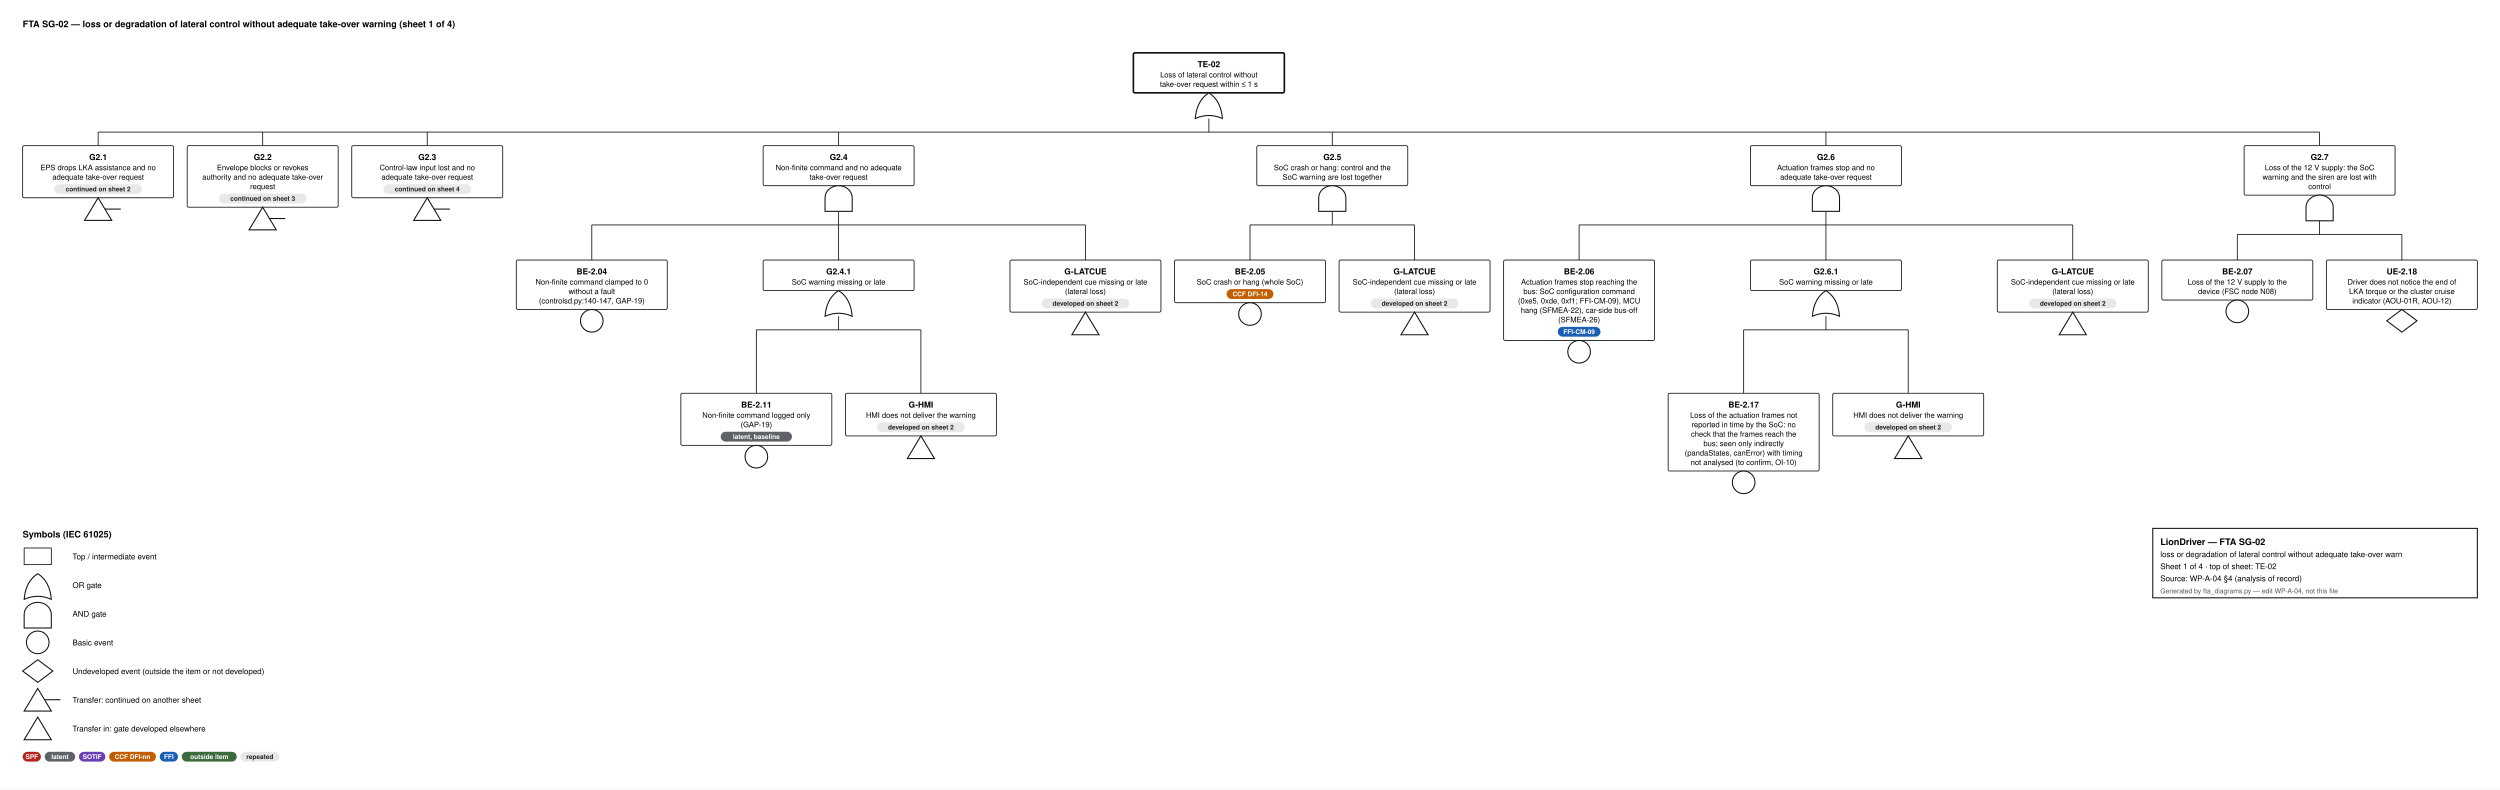
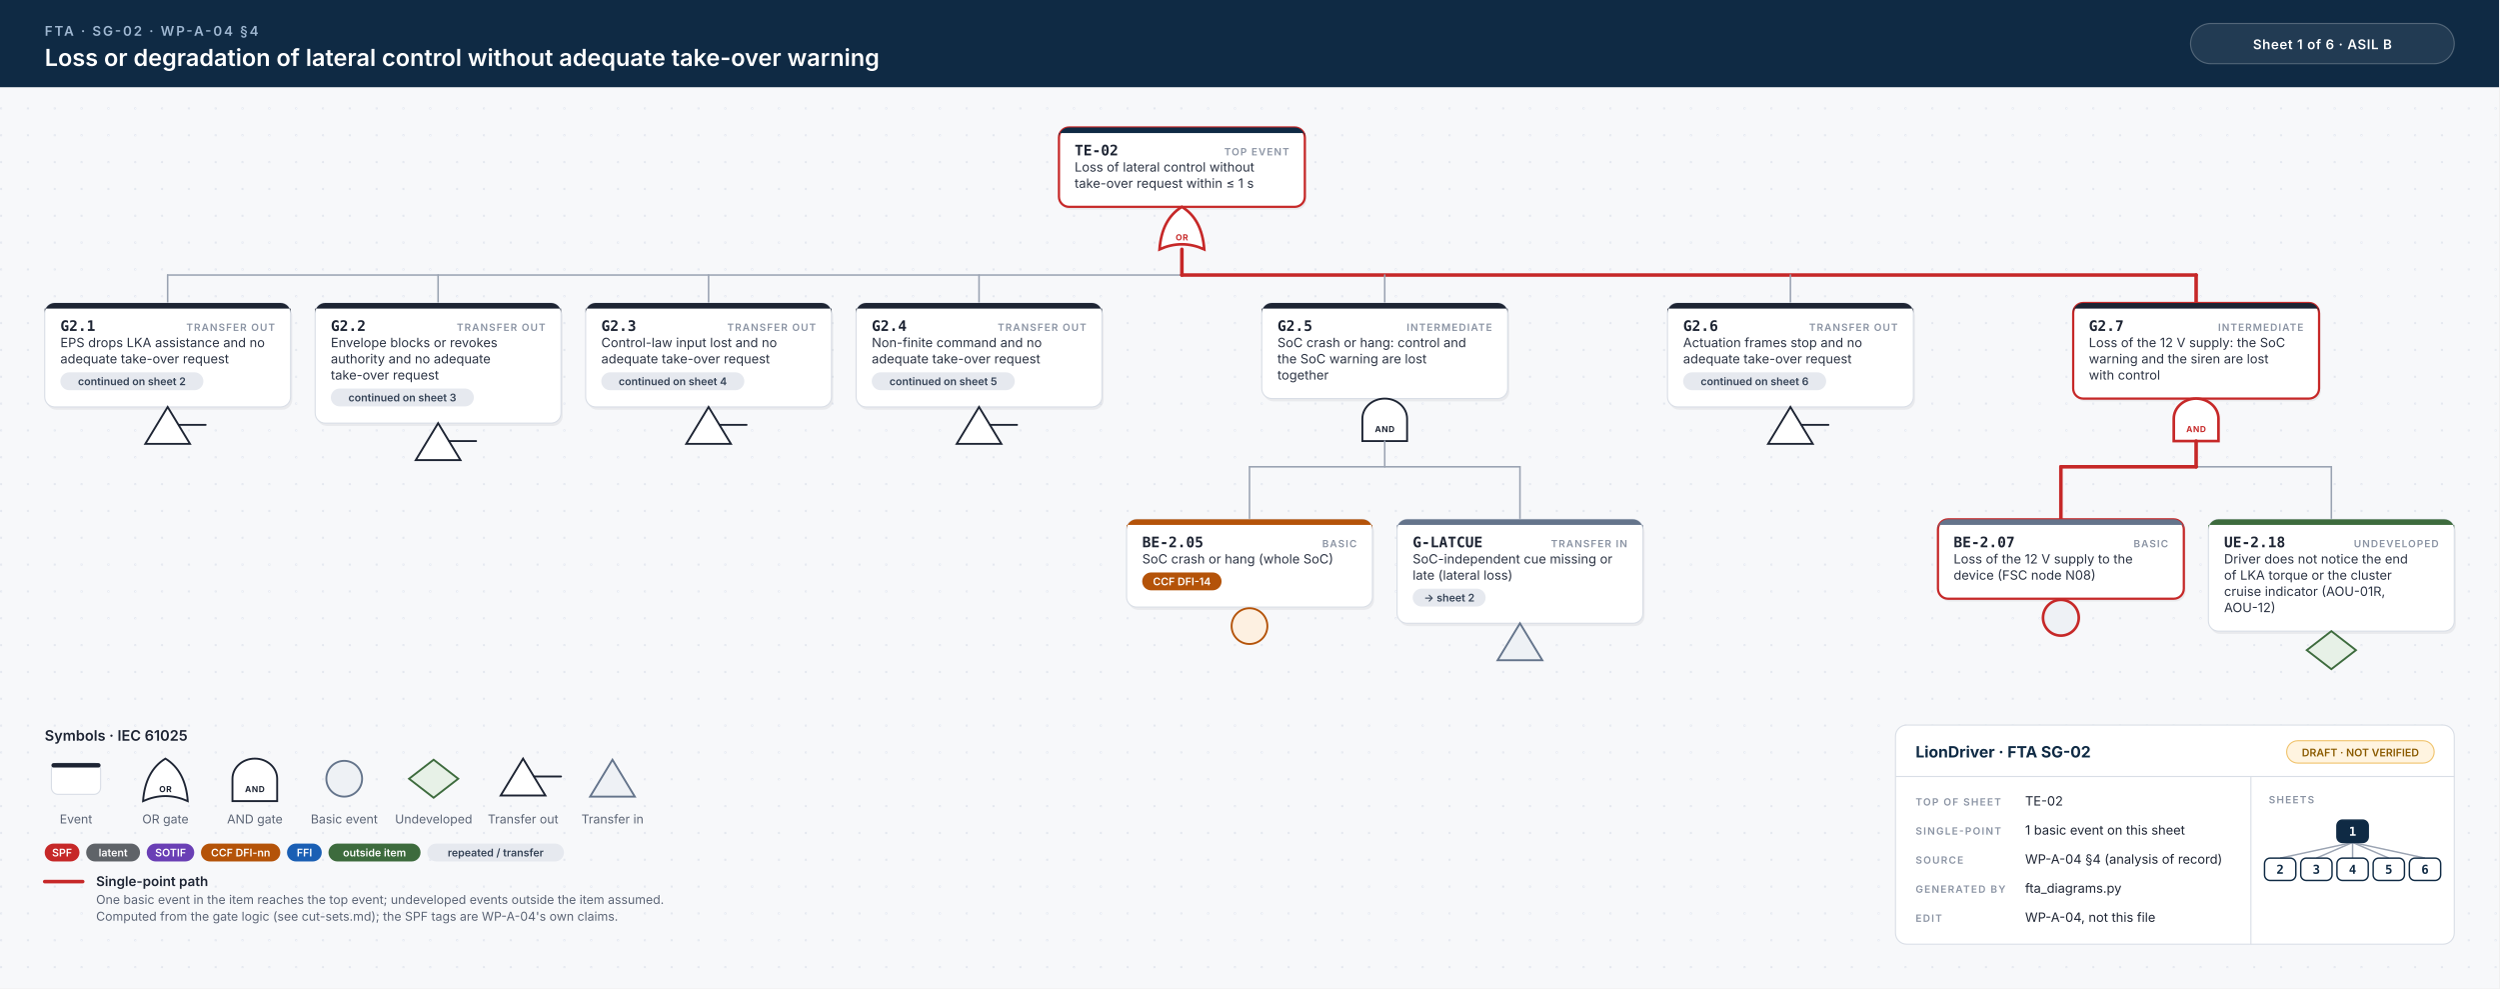
- <svg xmlns="http://www.w3.org/2000/svg" width="3312" height="1046" viewBox="0 0 3312 1046" font-family="Helvetica, Arial, sans-serif">
-   <style>.id{font-size:11px;font-weight:700;text-anchor:middle}.d{font-size:10px;text-anchor:middle}.n{font-size:9.5px;font-style:italic;text-anchor:middle;fill:#444}.b{font-size:8.6px;font-weight:600;text-anchor:middle}.h{font-size:12px;font-weight:700}.l{font-size:10.5px}.s{font-size:9px;fill:#555}.w{stroke:#111;stroke-width:1.1}</style>
-   <rect width="100%" height="100%" fill="#fff" />
-   <text x="30" y="36" class="h">FTA SG-02 — loss or degradation of lateral control without adequate take-over warning  (sheet 1 of 4)</text>
-   <rect x="1501.5" y="70" width="200" height="53.0" rx="2" fill="#fff" stroke="#111" stroke-width="2.2" />
-   <text x="1601.5" y="89" class="id">TE-02</text>
-   <text x="1601.5" y="102.5" class="d">Loss of lateral control without</text>
-   <text x="1601.5" y="115.0" class="d">take-over request within ≤ 1 s</text>
-   <path d="M1583.5,157.0 Q1601.5,149.0 1619.5,157.0 Q1617.5,133.0 1601.5,123.0 Q1585.5,133.0 1583.5,157.0 Z" fill="#fff" stroke="#111" stroke-width="1.4" />
-   <line x1="1601.5" y1="157.0" x2="1601.5" y2="175.0" class="w" />
-   <line x1="130.0" y1="175.0" x2="3073.0" y2="175.0" class="w" />
-   <line x1="130.0" y1="175.0" x2="130.0" y2="193.0" class="w" />
-   <line x1="348.0" y1="175.0" x2="348.0" y2="193.0" class="w" />
-   <line x1="566.0" y1="175.0" x2="566.0" y2="193.0" class="w" />
-   <line x1="1111.0" y1="175.0" x2="1111.0" y2="193.0" class="w" />
-   <line x1="1765.0" y1="175.0" x2="1765.0" y2="193.0" class="w" />
-   <line x1="2419.0" y1="175.0" x2="2419.0" y2="193.0" class="w" />
-   <line x1="3073.0" y1="175.0" x2="3073.0" y2="193.0" class="w" />
-   <rect x="30" y="193.0" width="200" height="69.0" rx="2" fill="#fff" stroke="#111" stroke-width="1.1" />
-   <text x="130.0" y="212.0" class="id">G2.1</text>
-   <text x="130.0" y="225.5" class="d">EPS drops LKA assistance and no</text>
-   <text x="130.0" y="238.0" class="d">adequate take-over request</text>
-   <rect x="72.0" y="244.0" width="116.0" height="13" rx="6.5" fill="#e8e8e8" />
-   <text x="130.0" y="253.5" class="b" fill="#222">continued on sheet 2</text>
-   <path d="M130.0,262.0 L148.0,292.0 L112.0,292.0 Z" fill="#fff" stroke="#111" stroke-width="1.4" />
-   <line x1="139.0" y1="277.0" x2="160.0" y2="277.0" stroke="#111" stroke-width="1.4" />
-   <rect x="248" y="193.0" width="200" height="81.5" rx="2" fill="#fff" stroke="#111" stroke-width="1.1" />
-   <text x="348.0" y="212.0" class="id">G2.2</text>
-   <text x="348.0" y="225.5" class="d">Envelope blocks or revokes</text>
-   <text x="348.0" y="238.0" class="d">authority and no adequate take-over</text>
-   <text x="348.0" y="250.5" class="d">request</text>
-   <rect x="290.0" y="256.5" width="116.0" height="13" rx="6.5" fill="#e8e8e8" />
-   <text x="348.0" y="266.0" class="b" fill="#222">continued on sheet 3</text>
-   <path d="M348.0,274.5 L366.0,304.5 L330.0,304.5 Z" fill="#fff" stroke="#111" stroke-width="1.4" />
-   <line x1="357.0" y1="289.5" x2="378.0" y2="289.5" stroke="#111" stroke-width="1.4" />
-   <rect x="466" y="193.0" width="200" height="69.0" rx="2" fill="#fff" stroke="#111" stroke-width="1.1" />
-   <text x="566.0" y="212.0" class="id">G2.3</text>
-   <text x="566.0" y="225.5" class="d">Control-law input lost and no</text>
-   <text x="566.0" y="238.0" class="d">adequate take-over request</text>
-   <rect x="508.0" y="244.0" width="116.0" height="13" rx="6.5" fill="#e8e8e8" />
-   <text x="566.0" y="253.5" class="b" fill="#222">continued on sheet 4</text>
-   <path d="M566.0,262.0 L584.0,292.0 L548.0,292.0 Z" fill="#fff" stroke="#111" stroke-width="1.4" />
-   <line x1="575.0" y1="277.0" x2="596.0" y2="277.0" stroke="#111" stroke-width="1.4" />
-   <rect x="1011.0" y="193.0" width="200" height="53.0" rx="2" fill="#fff" stroke="#111" stroke-width="1.1" />
-   <text x="1111.0" y="212.0" class="id">G2.4</text>
-   <text x="1111.0" y="225.5" class="d">Non-finite command and no adequate</text>
-   <text x="1111.0" y="238.0" class="d">take-over request</text>
-   <path d="M1093.0,280.0 L1093.0,262.0 A18,16 0 0 1 1129.0,262.0 L1129.0,280.0 Z" fill="#fff" stroke="#111" stroke-width="1.4" />
-   <line x1="1111.0" y1="280.0" x2="1111.0" y2="298.0" class="w" />
-   <line x1="784.0" y1="298.0" x2="1438.0" y2="298.0" class="w" />
-   <line x1="784.0" y1="298.0" x2="784.0" y2="344.5" class="w" />
-   <line x1="1111.0" y1="298.0" x2="1111.0" y2="344.5" class="w" />
-   <line x1="1438.0" y1="298.0" x2="1438.0" y2="344.5" class="w" />
-   <rect x="684" y="344.5" width="200" height="65.5" rx="2" fill="#fff" stroke="#111" stroke-width="1.1" />
-   <text x="784.0" y="363.5" class="id">BE-2.04</text>
-   <text x="784.0" y="377.0" class="d">Non-finite command clamped to 0</text>
-   <text x="784.0" y="389.5" class="d">without a fault</text>
-   <text x="784.0" y="402.0" class="d">(controlsd.py:140-147, GAP-19)</text>
-   <circle cx="784.0" cy="425.0" r="15" fill="#fff" stroke="#111" stroke-width="1.4" />
-   <rect x="1011.0" y="344.5" width="200" height="40.5" rx="2" fill="#fff" stroke="#111" stroke-width="1.1" />
-   <text x="1111.0" y="363.5" class="id">G2.4.1</text>
-   <text x="1111.0" y="377.0" class="d">SoC warning missing or late</text>
-   <path d="M1093.0,419.0 Q1111.0,411.0 1129.0,419.0 Q1127.0,395.0 1111.0,385.0 Q1095.0,395.0 1093.0,419.0 Z" fill="#fff" stroke="#111" stroke-width="1.4" />
-   <line x1="1111.0" y1="419.0" x2="1111.0" y2="437.0" class="w" />
-   <line x1="1002.0" y1="437.0" x2="1220.0" y2="437.0" class="w" />
-   <line x1="1002.0" y1="437.0" x2="1002.0" y2="521.0" class="w" />
-   <line x1="1220.0" y1="437.0" x2="1220.0" y2="521.0" class="w" />
-   <rect x="902" y="521.0" width="200" height="69.0" rx="2" fill="#fff" stroke="#111" stroke-width="1.1" />
-   <text x="1002.0" y="540.0" class="id">BE-2.11</text>
-   <text x="1002.0" y="553.5" class="d">Non-finite command logged only</text>
-   <text x="1002.0" y="566.0" class="d">(GAP-19)</text>
-   <rect x="954.8" y="572.0" width="94.4" height="13" rx="6.5" fill="#5f6368" />
-   <text x="1002.0" y="581.5" class="b" fill="#fff">latent, baseline</text>
-   <circle cx="1002.0" cy="605.0" r="15" fill="#fff" stroke="#111" stroke-width="1.4" />
-   <rect x="1120" y="521.0" width="200" height="56.5" rx="2" fill="#fff" stroke="#111" stroke-width="1.1" />
-   <text x="1220.0" y="540.0" class="id">G-HMI</text>
-   <text x="1220.0" y="553.5" class="d">HMI does not deliver the warning</text>
-   <rect x="1162.0" y="559.5" width="116.0" height="13" rx="6.5" fill="#e8e8e8" />
-   <text x="1220.0" y="569.0" class="b" fill="#222">developed on sheet 2</text>
-   <path d="M1220.0,577.5 L1238.0,607.5 L1202.0,607.5 Z" fill="#fff" stroke="#111" stroke-width="1.4" />
-   <rect x="1338" y="344.5" width="200" height="69.0" rx="2" fill="#fff" stroke="#111" stroke-width="1.1" />
-   <text x="1438.0" y="363.5" class="id">G-LATCUE</text>
-   <text x="1438.0" y="377.0" class="d">SoC-independent cue missing or late</text>
-   <text x="1438.0" y="389.5" class="d">(lateral loss)</text>
-   <rect x="1380.0" y="395.5" width="116.0" height="13" rx="6.5" fill="#e8e8e8" />
-   <text x="1438.0" y="405.0" class="b" fill="#222">developed on sheet 2</text>
-   <path d="M1438.0,413.5 L1456.0,443.5 L1420.0,443.5 Z" fill="#fff" stroke="#111" stroke-width="1.4" />
-   <rect x="1665.0" y="193.0" width="200" height="53.0" rx="2" fill="#fff" stroke="#111" stroke-width="1.1" />
-   <text x="1765.0" y="212.0" class="id">G2.5</text>
-   <text x="1765.0" y="225.5" class="d">SoC crash or hang: control and the</text>
-   <text x="1765.0" y="238.0" class="d">SoC warning are lost together</text>
-   <path d="M1747.0,280.0 L1747.0,262.0 A18,16 0 0 1 1783.0,262.0 L1783.0,280.0 Z" fill="#fff" stroke="#111" stroke-width="1.4" />
-   <line x1="1765.0" y1="280.0" x2="1765.0" y2="298.0" class="w" />
-   <line x1="1656.0" y1="298.0" x2="1874.0" y2="298.0" class="w" />
-   <line x1="1656.0" y1="298.0" x2="1656.0" y2="344.5" class="w" />
-   <line x1="1874.0" y1="298.0" x2="1874.0" y2="344.5" class="w" />
-   <rect x="1556" y="344.5" width="200" height="56.5" rx="2" fill="#fff" stroke="#111" stroke-width="1.1" />
-   <text x="1656.0" y="363.5" class="id">BE-2.05</text>
-   <text x="1656.0" y="377.0" class="d">SoC crash or hang (whole SoC)</text>
-   <rect x="1625.0" y="383.0" width="62.0" height="13" rx="6.5" fill="#c25e00" />
-   <text x="1656.0" y="392.5" class="b" fill="#fff">CCF DFI-14</text>
-   <circle cx="1656.0" cy="416.0" r="15" fill="#fff" stroke="#111" stroke-width="1.4" />
-   <rect x="1774" y="344.5" width="200" height="69.0" rx="2" fill="#fff" stroke="#111" stroke-width="1.1" />
-   <text x="1874.0" y="363.5" class="id">G-LATCUE</text>
-   <text x="1874.0" y="377.0" class="d">SoC-independent cue missing or late</text>
-   <text x="1874.0" y="389.5" class="d">(lateral loss)</text>
-   <rect x="1816.0" y="395.5" width="116.0" height="13" rx="6.5" fill="#e8e8e8" />
-   <text x="1874.0" y="405.0" class="b" fill="#222">developed on sheet 2</text>
-   <path d="M1874.0,413.5 L1892.0,443.5 L1856.0,443.5 Z" fill="#fff" stroke="#111" stroke-width="1.4" />
-   <rect x="2319.0" y="193.0" width="200" height="53.0" rx="2" fill="#fff" stroke="#111" stroke-width="1.1" />
-   <text x="2419.0" y="212.0" class="id">G2.6</text>
-   <text x="2419.0" y="225.5" class="d">Actuation frames stop and no</text>
-   <text x="2419.0" y="238.0" class="d">adequate take-over request</text>
-   <path d="M2401.0,280.0 L2401.0,262.0 A18,16 0 0 1 2437.0,262.0 L2437.0,280.0 Z" fill="#fff" stroke="#111" stroke-width="1.4" />
-   <line x1="2419.0" y1="280.0" x2="2419.0" y2="298.0" class="w" />
-   <line x1="2092.0" y1="298.0" x2="2746.0" y2="298.0" class="w" />
-   <line x1="2092.0" y1="298.0" x2="2092.0" y2="344.5" class="w" />
-   <line x1="2419.0" y1="298.0" x2="2419.0" y2="344.5" class="w" />
-   <line x1="2746.0" y1="298.0" x2="2746.0" y2="344.5" class="w" />
-   <rect x="1992" y="344.5" width="200" height="106.5" rx="2" fill="#fff" stroke="#111" stroke-width="1.1" />
-   <text x="2092.0" y="363.5" class="id">BE-2.06</text>
-   <text x="2092.0" y="377.0" class="d">Actuation frames stop reaching the</text>
-   <text x="2092.0" y="389.5" class="d">bus: SoC configuration command</text>
-   <text x="2092.0" y="402.0" class="d">(0xe5, 0xde, 0xf1; FFI-CM-09), MCU</text>
-   <text x="2092.0" y="414.5" class="d">hang (SFMEA-22), car-side bus-off</text>
-   <text x="2092.0" y="427.0" class="d">(SFMEA-26)</text>
-   <rect x="2063.7" y="433.0" width="56.6" height="13" rx="6.5" fill="#1a5fb4" />
-   <text x="2092.0" y="442.5" class="b" fill="#fff">FFI-CM-09</text>
-   <circle cx="2092.0" cy="466.0" r="15" fill="#fff" stroke="#111" stroke-width="1.4" />
-   <rect x="2319.0" y="344.5" width="200" height="40.5" rx="2" fill="#fff" stroke="#111" stroke-width="1.1" />
-   <text x="2419.0" y="363.5" class="id">G2.6.1</text>
-   <text x="2419.0" y="377.0" class="d">SoC warning missing or late</text>
-   <path d="M2401.0,419.0 Q2419.0,411.0 2437.0,419.0 Q2435.0,395.0 2419.0,385.0 Q2403.0,395.0 2401.0,419.0 Z" fill="#fff" stroke="#111" stroke-width="1.4" />
-   <line x1="2419.0" y1="419.0" x2="2419.0" y2="437.0" class="w" />
-   <line x1="2310.0" y1="437.0" x2="2528.0" y2="437.0" class="w" />
-   <line x1="2310.0" y1="437.0" x2="2310.0" y2="521.0" class="w" />
-   <line x1="2528.0" y1="437.0" x2="2528.0" y2="521.0" class="w" />
-   <rect x="2210" y="521.0" width="200" height="103.0" rx="2" fill="#fff" stroke="#111" stroke-width="1.1" />
-   <text x="2310.0" y="540.0" class="id">BE-2.17</text>
-   <text x="2310.0" y="553.5" class="d">Loss of the actuation frames not</text>
-   <text x="2310.0" y="566.0" class="d">reported in time by the SoC: no</text>
-   <text x="2310.0" y="578.5" class="d">check that the frames reach the</text>
-   <text x="2310.0" y="591.0" class="d">bus; seen only indirectly</text>
-   <text x="2310.0" y="603.5" class="d">(pandaStates, canError) with timing</text>
-   <text x="2310.0" y="616.0" class="d">not analysed (to confirm, OI-10)</text>
-   <circle cx="2310.0" cy="639.0" r="15" fill="#fff" stroke="#111" stroke-width="1.4" />
-   <rect x="2428" y="521.0" width="200" height="56.5" rx="2" fill="#fff" stroke="#111" stroke-width="1.1" />
-   <text x="2528.0" y="540.0" class="id">G-HMI</text>
-   <text x="2528.0" y="553.5" class="d">HMI does not deliver the warning</text>
-   <rect x="2470.0" y="559.5" width="116.0" height="13" rx="6.5" fill="#e8e8e8" />
-   <text x="2528.0" y="569.0" class="b" fill="#222">developed on sheet 2</text>
-   <path d="M2528.0,577.5 L2546.0,607.5 L2510.0,607.5 Z" fill="#fff" stroke="#111" stroke-width="1.4" />
-   <rect x="2646" y="344.5" width="200" height="69.0" rx="2" fill="#fff" stroke="#111" stroke-width="1.1" />
-   <text x="2746.0" y="363.5" class="id">G-LATCUE</text>
-   <text x="2746.0" y="377.0" class="d">SoC-independent cue missing or late</text>
-   <text x="2746.0" y="389.5" class="d">(lateral loss)</text>
-   <rect x="2688.0" y="395.5" width="116.0" height="13" rx="6.5" fill="#e8e8e8" />
-   <text x="2746.0" y="405.0" class="b" fill="#222">developed on sheet 2</text>
-   <path d="M2746.0,413.5 L2764.0,443.5 L2728.0,443.5 Z" fill="#fff" stroke="#111" stroke-width="1.4" />
-   <rect x="2973.0" y="193.0" width="200" height="65.5" rx="2" fill="#fff" stroke="#111" stroke-width="1.1" />
-   <text x="3073.0" y="212.0" class="id">G2.7</text>
-   <text x="3073.0" y="225.5" class="d">Loss of the 12 V supply: the SoC</text>
-   <text x="3073.0" y="238.0" class="d">warning and the siren are lost with</text>
-   <text x="3073.0" y="250.5" class="d">control</text>
-   <path d="M3055.0,292.5 L3055.0,274.5 A18,16 0 0 1 3091.0,274.5 L3091.0,292.5 Z" fill="#fff" stroke="#111" stroke-width="1.4" />
-   <line x1="3073.0" y1="292.5" x2="3073.0" y2="310.5" class="w" />
-   <line x1="2964.0" y1="310.5" x2="3182.0" y2="310.5" class="w" />
-   <line x1="2964.0" y1="310.5" x2="2964.0" y2="344.5" class="w" />
-   <line x1="3182.0" y1="310.5" x2="3182.0" y2="344.5" class="w" />
-   <rect x="2864" y="344.5" width="200" height="53.0" rx="2" fill="#fff" stroke="#111" stroke-width="1.1" />
-   <text x="2964.0" y="363.5" class="id">BE-2.07</text>
-   <text x="2964.0" y="377.0" class="d">Loss of the 12 V supply to the</text>
-   <text x="2964.0" y="389.5" class="d">device (FSC node N08)</text>
-   <circle cx="2964.0" cy="412.5" r="15" fill="#fff" stroke="#111" stroke-width="1.4" />
-   <rect x="3082" y="344.5" width="200" height="65.5" rx="2" fill="#fff" stroke="#111" stroke-width="1.1" />
-   <text x="3182.0" y="363.5" class="id">UE-2.18</text>
-   <text x="3182.0" y="377.0" class="d">Driver does not notice the end of</text>
-   <text x="3182.0" y="389.5" class="d">LKA torque or the cluster cruise</text>
-   <text x="3182.0" y="402.0" class="d">indicator (AOU-01R, AOU-12)</text>
-   <path d="M3182.0,410.0 L3202.0,425.0 L3182.0,440.0 L3162.0,425.0 Z" fill="#fff" stroke="#111" stroke-width="1.4" />
-   <text x="30" y="712.0" class="h">Symbols (IEC 61025)</text>
-   <rect x="32" y="726.0" width="36" height="22" fill="#fff" stroke="#111" stroke-width="1.1" />
-   <text x="96" y="741.0" class="l">Top / intermediate event</text>
-   <path d="M32,794.0 Q50,786.0 68,794.0 Q66,770.0 50,760.0 Q34,770.0 32,794.0 Z" fill="#fff" stroke="#111" stroke-width="1.4" />
-   <text x="96" y="779.0" class="l">OR gate</text>
-   <path d="M32,832.0 L32,814.0 A18,16 0 0 1 68,814.0 L68,832.0 Z" fill="#fff" stroke="#111" stroke-width="1.4" />
-   <text x="96" y="817.0" class="l">AND gate</text>
-   <circle cx="50" cy="851.0" r="15" fill="#fff" stroke="#111" stroke-width="1.4" />
-   <text x="96" y="855.0" class="l">Basic event</text>
-   <path d="M50,874.0 L70,889.0 L50,904.0 L30,889.0 Z" fill="#fff" stroke="#111" stroke-width="1.4" />
-   <text x="96" y="893.0" class="l">Undeveloped event (outside the item or not developed)</text>
-   <path d="M50,912.0 L68,942.0 L32,942.0 Z" fill="#fff" stroke="#111" stroke-width="1.4" />
-   <line x1="59" y1="927.0" x2="80" y2="927.0" stroke="#111" stroke-width="1.4" />
-   <text x="96" y="931.0" class="l">Transfer: continued on another sheet</text>
-   <path d="M50,950.0 L68,980.0 L32,980.0 Z" fill="#fff" stroke="#111" stroke-width="1.4" />
-   <text x="96" y="969.0" class="l">Transfer in: gate developed elsewhere</text>
-   <rect x="30" y="996.0" width="24.2" height="13" rx="6.5" fill="#b3261e" />
-   <text x="42.1" y="1005.5" class="b" fill="#fff">SPF</text>
-   <rect x="59.2" y="996.0" width="40.4" height="13" rx="6.5" fill="#5f6368" />
-   <text x="79.4" y="1005.5" class="b" fill="#fff">latent</text>
-   <rect x="104.6" y="996.0" width="35.0" height="13" rx="6.5" fill="#6a3fb5" />
-   <text x="122.1" y="1005.5" class="b" fill="#fff">SOTIF</text>
-   <rect x="144.6" y="996.0" width="62.0" height="13" rx="6.5" fill="#c25e00" />
-   <text x="175.6" y="1005.5" class="b" fill="#fff">CCF DFI-nn</text>
-   <rect x="211.6" y="996.0" width="24.2" height="13" rx="6.5" fill="#1a5fb4" />
-   <text x="223.7" y="1005.5" class="b" fill="#fff">FFI</text>
-   <rect x="240.8" y="996.0" width="72.8" height="13" rx="6.5" fill="#3d6b3d" />
-   <text x="277.2" y="1005.5" class="b" fill="#fff">outside item</text>
-   <rect x="318.6" y="996.0" width="51.2" height="13" rx="6.5" fill="#e8e8e8" />
-   <text x="344.2" y="1005.5" class="b" fill="#222">repeated</text>
-   <rect x="2852" y="700.0" width="430" height="92" fill="#fff" stroke="#111" stroke-width="1.4" />
-   <text x="2862" y="722.0" class="h" text-anchor="start">LionDriver — FTA SG-02</text>
-   <text x="2862" y="738.0" class="l" text-anchor="start">loss or degradation of lateral control without adequate take-over warn</text>
-   <text x="2862" y="754.0" class="l" text-anchor="start">Sheet 1 of 4   ·   top of sheet: TE-02</text>
-   <text x="2862" y="770.0" class="l" text-anchor="start">Source: WP-A-04 §4 (analysis of record)</text>
-   <text x="2862" y="786.0" class="s" text-anchor="start">Generated by fta_diagrams.py — edit WP-A-04, not this file</text>
+ <svg xmlns="http://www.w3.org/2000/svg" width="2236" height="884" viewBox="0 0 2236 884">
+   <style>.id{font:700 13px 'JetBrains Mono', Menlo, Consolas, monospace;fill:#1d2433}.kind{font:600 9px Inter, 'Helvetica Neue', Helvetica, Arial, sans-serif;letter-spacing:.1em;fill:#8a93a3;text-anchor:end}.d{font:400 11.5px Inter, 'Helvetica Neue', Helvetica, Arial, sans-serif;fill:#2b3343}.n{font:italic 400 10.5px Inter, 'Helvetica Neue', Helvetica, Arial, sans-serif;fill:#6b7385}.chip{font:600 9.5px Inter, 'Helvetica Neue', Helvetica, Arial, sans-serif;text-anchor:middle}.gl{font:700 7.5px Inter, 'Helvetica Neue', Helvetica, Arial, sans-serif;letter-spacing:.06em;text-anchor:middle}.eyebrow{font:600 12px Inter, 'Helvetica Neue', Helvetica, Arial, sans-serif;letter-spacing:.14em;fill:#9fb7d1}.title{font:600 21px Inter, 'Helvetica Neue', Helvetica, Arial, sans-serif;fill:#fff}.title2{font:600 17px Inter, 'Helvetica Neue', Helvetica, Arial, sans-serif;fill:#fff}.hc{font:600 12px Inter, 'Helvetica Neue', Helvetica, Arial, sans-serif;letter-spacing:.04em;fill:#fff;text-anchor:middle}.lh{font:600 13px Inter, 'Helvetica Neue', Helvetica, Arial, sans-serif;fill:#1d2433}.lb{font:600 12px Inter, 'Helvetica Neue', Helvetica, Arial, sans-serif;fill:#1d2433}.s{font:400 11px Inter, 'Helvetica Neue', Helvetica, Arial, sans-serif;fill:#5b6475}.tbh{font:700 14px Inter, 'Helvetica Neue', Helvetica, Arial, sans-serif;fill:#0f2a44}.k{font:600 9px Inter, 'Helvetica Neue', Helvetica, Arial, sans-serif;letter-spacing:.12em;fill:#8a93a3}.v{font:400 11.5px Inter, 'Helvetica Neue', Helvetica, Arial, sans-serif;fill:#1d2433}.mm{font:700 11px 'JetBrains Mono', Menlo, Consolas, monospace;text-anchor:middle}.w{stroke:#9aa3b2;stroke-width:1.4;stroke-linecap:round}.wh{stroke:#c62828;stroke-width:3.2;stroke-linecap:round}.shadow{fill:#0f172a;opacity:.06}</style>
+   <defs>
+     <pattern id="dots" width="24" height="24" patternUnits="userSpaceOnUse">
+       <circle cx="1" cy="1" r="1" fill="#e3e7ee" />
+     </pattern>
+   </defs>
+   <rect width="100%" height="100%" fill="#f7f8fa" />
+   <rect y="78" width="100%" height="806" fill="url(#dots)" />
+   <rect width="100%" height="78" fill="#0f2a44" />
+   <text x="40" y="32" class="eyebrow">FTA · SG-02 · WP-A-04 §4</text>
+   <text x="40" y="59" class="title">Loss or degradation of lateral control without adequate take-over warning</text>
+   <rect x="1960" y="21" width="236" height="36" rx="18" fill="#ffffff14" stroke="#ffffff40" />
+   <text x="2078" y="44" class="hc">Sheet 1 of 6  ·  ASIL B</text>
+   <rect x="949.0" y="116.5" width="220" height="71.0" rx="9" class="shadow" />
+   <rect x="947.5" y="114" width="220" height="71.0" rx="9" fill="#fff" stroke="#c62828" stroke-width="2" />
+   <path d="M956.5,114 H1158.5 A9,9 0 0 1 1167.5,123 V119 H947.5 V123 A9,9 0 0 1 956.5,114 Z" fill="#0f2a44" />
+   <text x="961.5" y="139" class="id">TE-02</text>
+   <text x="1153.5" y="139" class="kind">TOP EVENT</text>
+   <text x="961.5" y="153.5" class="d">Loss of lateral control without</text>
+   <text x="961.5" y="168.0" class="d">take-over request within ≤ 1 s</text>
+   <path d="M1037.5,223.0 Q1057.5,214.0 1077.5,223.0 Q1075.5,196.0 1057.5,185.0 Q1039.5,196.0 1037.5,223.0 Z" fill="#fff" stroke="#c62828" stroke-width="2.4" />
+   <text x="1057.5" y="215.0" class="gl" fill="#c62828">OR</text>
+   <line x1="150.0" y1="246.0" x2="1965.0" y2="246.0" class="w" />
+   <line x1="1057.5" y1="246.0" x2="1965.0" y2="246.0" class="wh" />
+   <line x1="1057.5" y1="223.0" x2="1057.5" y2="246.0" class="wh" />
+   <line x1="150.0" y1="246.0" x2="150.0" y2="271.0" class="w" />
+   <line x1="392.0" y1="246.0" x2="392.0" y2="271.0" class="w" />
+   <line x1="634.0" y1="246.0" x2="634.0" y2="271.0" class="w" />
+   <line x1="876.0" y1="246.0" x2="876.0" y2="271.0" class="w" />
+   <line x1="1239.0" y1="246.0" x2="1239.0" y2="271.0" class="w" />
+   <line x1="1602.0" y1="246.0" x2="1602.0" y2="271.0" class="w" />
+   <line x1="1965.0" y1="246.0" x2="1965.0" y2="271.0" class="wh" />
+   <rect x="41.5" y="273.5" width="220" height="93.0" rx="9" class="shadow" />
+   <rect x="40" y="271.0" width="220" height="93.0" rx="9" fill="#fff" stroke="#d9dee6" stroke-width="1" />
+   <path d="M49,271.0 H251 A9,9 0 0 1 260,280.0 V276.0 H40 V280.0 A9,9 0 0 1 49,271.0 Z" fill="#1d2433" />
+   <text x="54" y="296.0" class="id">G2.1</text>
+   <text x="246" y="296.0" class="kind">TRANSFER OUT</text>
+   <text x="54" y="310.5" class="d">EPS drops LKA assistance and no</text>
+   <text x="54" y="325.0" class="d">adequate take-over request</text>
+   <rect x="54.0" y="333.0" width="128.0" height="16" rx="8" fill="#e6e9ef" />
+   <text x="118.0" y="344.5" class="chip" fill="#334155">continued on sheet 2</text>
+   <path d="M150.0,364.0 L170.0,397.0 L130.0,397.0 Z" fill="#fff" stroke="#1d2433" stroke-width="1.7" />
+   <line x1="160.0" y1="380.0" x2="184.0" y2="380.0" stroke="#1d2433" stroke-width="1.7" stroke-linecap="round" />
+   <rect x="283.5" y="273.5" width="220" height="107.5" rx="9" class="shadow" />
+   <rect x="282" y="271.0" width="220" height="107.5" rx="9" fill="#fff" stroke="#d9dee6" stroke-width="1" />
+   <path d="M291,271.0 H493 A9,9 0 0 1 502,280.0 V276.0 H282 V280.0 A9,9 0 0 1 291,271.0 Z" fill="#1d2433" />
+   <text x="296" y="296.0" class="id">G2.2</text>
+   <text x="488" y="296.0" class="kind">TRANSFER OUT</text>
+   <text x="296" y="310.5" class="d">Envelope blocks or revokes</text>
+   <text x="296" y="325.0" class="d">authority and no adequate</text>
+   <text x="296" y="339.5" class="d">take-over request</text>
+   <rect x="296.0" y="347.5" width="128.0" height="16" rx="8" fill="#e6e9ef" />
+   <text x="360.0" y="359.0" class="chip" fill="#334155">continued on sheet 3</text>
+   <path d="M392.0,378.5 L412.0,411.5 L372.0,411.5 Z" fill="#fff" stroke="#1d2433" stroke-width="1.7" />
+   <line x1="402.0" y1="394.5" x2="426.0" y2="394.5" stroke="#1d2433" stroke-width="1.7" stroke-linecap="round" />
+   <rect x="525.5" y="273.5" width="220" height="93.0" rx="9" class="shadow" />
+   <rect x="524" y="271.0" width="220" height="93.0" rx="9" fill="#fff" stroke="#d9dee6" stroke-width="1" />
+   <path d="M533,271.0 H735 A9,9 0 0 1 744,280.0 V276.0 H524 V280.0 A9,9 0 0 1 533,271.0 Z" fill="#1d2433" />
+   <text x="538" y="296.0" class="id">G2.3</text>
+   <text x="730" y="296.0" class="kind">TRANSFER OUT</text>
+   <text x="538" y="310.5" class="d">Control-law input lost and no</text>
+   <text x="538" y="325.0" class="d">adequate take-over request</text>
+   <rect x="538.0" y="333.0" width="128.0" height="16" rx="8" fill="#e6e9ef" />
+   <text x="602.0" y="344.5" class="chip" fill="#334155">continued on sheet 4</text>
+   <path d="M634.0,364.0 L654.0,397.0 L614.0,397.0 Z" fill="#fff" stroke="#1d2433" stroke-width="1.7" />
+   <line x1="644.0" y1="380.0" x2="668.0" y2="380.0" stroke="#1d2433" stroke-width="1.7" stroke-linecap="round" />
+   <rect x="767.5" y="273.5" width="220" height="93.0" rx="9" class="shadow" />
+   <rect x="766" y="271.0" width="220" height="93.0" rx="9" fill="#fff" stroke="#d9dee6" stroke-width="1" />
+   <path d="M775,271.0 H977 A9,9 0 0 1 986,280.0 V276.0 H766 V280.0 A9,9 0 0 1 775,271.0 Z" fill="#1d2433" />
+   <text x="780" y="296.0" class="id">G2.4</text>
+   <text x="972" y="296.0" class="kind">TRANSFER OUT</text>
+   <text x="780" y="310.5" class="d">Non-finite command and no</text>
+   <text x="780" y="325.0" class="d">adequate take-over request</text>
+   <rect x="780.0" y="333.0" width="128.0" height="16" rx="8" fill="#e6e9ef" />
+   <text x="844.0" y="344.5" class="chip" fill="#334155">continued on sheet 5</text>
+   <path d="M876.0,364.0 L896.0,397.0 L856.0,397.0 Z" fill="#fff" stroke="#1d2433" stroke-width="1.7" />
+   <line x1="886.0" y1="380.0" x2="910.0" y2="380.0" stroke="#1d2433" stroke-width="1.7" stroke-linecap="round" />
+   <rect x="1130.5" y="273.5" width="220" height="85.5" rx="9" class="shadow" />
+   <rect x="1129.0" y="271.0" width="220" height="85.5" rx="9" fill="#fff" stroke="#d9dee6" stroke-width="1" />
+   <path d="M1138.0,271.0 H1340.0 A9,9 0 0 1 1349.0,280.0 V276.0 H1129.0 V280.0 A9,9 0 0 1 1138.0,271.0 Z" fill="#1d2433" />
+   <text x="1143.0" y="296.0" class="id">G2.5</text>
+   <text x="1335.0" y="296.0" class="kind">INTERMEDIATE</text>
+   <text x="1143.0" y="310.5" class="d">SoC crash or hang: control and</text>
+   <text x="1143.0" y="325.0" class="d">the SoC warning are lost</text>
+   <text x="1143.0" y="339.5" class="d">together</text>
+   <path d="M1219.0,394.5 L1219.0,374.5 A20,18 0 0 1 1259.0,374.5 L1259.0,394.5 Z" fill="#fff" stroke="#1d2433" stroke-width="1.7" />
+   <text x="1239.0" y="386.5" class="gl" fill="#1d2433">AND</text>
+   <line x1="1118.0" y1="417.5" x2="1360.0" y2="417.5" class="w" />
+   <line x1="1239.0" y1="394.5" x2="1239.0" y2="417.5" class="w" />
+   <line x1="1118.0" y1="417.5" x2="1118.0" y2="464.5" class="w" />
+   <line x1="1360.0" y1="417.5" x2="1360.0" y2="464.5" class="w" />
+   <rect x="1009.5" y="467.0" width="220" height="78.5" rx="9" class="shadow" />
+   <rect x="1008" y="464.5" width="220" height="78.5" rx="9" fill="#fff" stroke="#d9dee6" stroke-width="1" />
+   <path d="M1017,464.5 H1219 A9,9 0 0 1 1228,473.5 V469.5 H1008 V473.5 A9,9 0 0 1 1017,464.5 Z" fill="#b45309" />
+   <text x="1022" y="489.5" class="id">BE-2.05</text>
+   <text x="1214" y="489.5" class="kind">BASIC</text>
+   <text x="1022" y="504.0" class="d">SoC crash or hang (whole SoC)</text>
+   <rect x="1022.0" y="512.0" width="71.0" height="16" rx="8" fill="#b45309" />
+   <text x="1057.5" y="523.5" class="chip" fill="#fff">CCF DFI-14</text>
+   <circle cx="1118.0" cy="560.0" r="16" fill="#fdf0e1" stroke="#b45309" stroke-width="1.7" />
+   <rect x="1251.5" y="467.0" width="220" height="93.0" rx="9" class="shadow" />
+   <rect x="1250" y="464.5" width="220" height="93.0" rx="9" fill="#fff" stroke="#d9dee6" stroke-width="1" />
+   <path d="M1259,464.5 H1461 A9,9 0 0 1 1470,473.5 V469.5 H1250 V473.5 A9,9 0 0 1 1259,464.5 Z" fill="#64748b" />
+   <text x="1264" y="489.5" class="id">G-LATCUE</text>
+   <text x="1456" y="489.5" class="kind">TRANSFER IN</text>
+   <text x="1264" y="504.0" class="d">SoC-independent cue missing or</text>
+   <text x="1264" y="518.5" class="d">late (lateral loss)</text>
+   <rect x="1264.0" y="526.5" width="65.3" height="16" rx="8" fill="#e6e9ef" />
+   <text x="1296.7" y="538.0" class="chip" fill="#334155">→ sheet 2</text>
+   <path d="M1360.0,557.5 L1380.0,590.5 L1340.0,590.5 Z" fill="#eef1f5" stroke="#64748b" stroke-width="1.7" />
+   <rect x="1493.5" y="273.5" width="220" height="93.0" rx="9" class="shadow" />
+   <rect x="1492" y="271.0" width="220" height="93.0" rx="9" fill="#fff" stroke="#d9dee6" stroke-width="1" />
+   <path d="M1501,271.0 H1703 A9,9 0 0 1 1712,280.0 V276.0 H1492 V280.0 A9,9 0 0 1 1501,271.0 Z" fill="#1d2433" />
+   <text x="1506" y="296.0" class="id">G2.6</text>
+   <text x="1698" y="296.0" class="kind">TRANSFER OUT</text>
+   <text x="1506" y="310.5" class="d">Actuation frames stop and no</text>
+   <text x="1506" y="325.0" class="d">adequate take-over request</text>
+   <rect x="1506.0" y="333.0" width="128.0" height="16" rx="8" fill="#e6e9ef" />
+   <text x="1570.0" y="344.5" class="chip" fill="#334155">continued on sheet 6</text>
+   <path d="M1602.0,364.0 L1622.0,397.0 L1582.0,397.0 Z" fill="#fff" stroke="#1d2433" stroke-width="1.7" />
+   <line x1="1612.0" y1="380.0" x2="1636.0" y2="380.0" stroke="#1d2433" stroke-width="1.7" stroke-linecap="round" />
+   <rect x="1856.5" y="273.5" width="220" height="85.5" rx="9" class="shadow" />
+   <rect x="1855.0" y="271.0" width="220" height="85.5" rx="9" fill="#fff" stroke="#c62828" stroke-width="2" />
+   <path d="M1864.0,271.0 H2066.0 A9,9 0 0 1 2075.0,280.0 V276.0 H1855.0 V280.0 A9,9 0 0 1 1864.0,271.0 Z" fill="#1d2433" />
+   <text x="1869.0" y="296.0" class="id">G2.7</text>
+   <text x="2061.0" y="296.0" class="kind">INTERMEDIATE</text>
+   <text x="1869.0" y="310.5" class="d">Loss of the 12 V supply: the SoC</text>
+   <text x="1869.0" y="325.0" class="d">warning and the siren are lost</text>
+   <text x="1869.0" y="339.5" class="d">with control</text>
+   <path d="M1945.0,394.5 L1945.0,374.5 A20,18 0 0 1 1985.0,374.5 L1985.0,394.5 Z" fill="#fff" stroke="#c62828" stroke-width="2.4" />
+   <text x="1965.0" y="386.5" class="gl" fill="#c62828">AND</text>
+   <line x1="1844.0" y1="417.5" x2="2086.0" y2="417.5" class="w" />
+   <line x1="1844.0" y1="417.5" x2="1965.0" y2="417.5" class="wh" />
+   <line x1="1965.0" y1="394.5" x2="1965.0" y2="417.5" class="wh" />
+   <line x1="1844.0" y1="417.5" x2="1844.0" y2="464.5" class="wh" />
+   <line x1="2086.0" y1="417.5" x2="2086.0" y2="464.5" class="w" />
+   <rect x="1735.5" y="467.0" width="220" height="71.0" rx="9" class="shadow" />
+   <rect x="1734" y="464.5" width="220" height="71.0" rx="9" fill="#fff" stroke="#c62828" stroke-width="2" />
+   <path d="M1743,464.5 H1945 A9,9 0 0 1 1954,473.5 V469.5 H1734 V473.5 A9,9 0 0 1 1743,464.5 Z" fill="#64748b" />
+   <text x="1748" y="489.5" class="id">BE-2.07</text>
+   <text x="1940" y="489.5" class="kind">BASIC</text>
+   <text x="1748" y="504.0" class="d">Loss of the 12 V supply to the</text>
+   <text x="1748" y="518.5" class="d">device (FSC node N08)</text>
+   <circle cx="1844.0" cy="552.5" r="16" fill="#eef1f5" stroke="#c62828" stroke-width="2.4" />
+   <rect x="1977.5" y="467.0" width="220" height="100.0" rx="9" class="shadow" />
+   <rect x="1976" y="464.5" width="220" height="100.0" rx="9" fill="#fff" stroke="#d9dee6" stroke-width="1" />
+   <path d="M1985,464.5 H2187 A9,9 0 0 1 2196,473.5 V469.5 H1976 V473.5 A9,9 0 0 1 1985,464.5 Z" fill="#3d6b3d" />
+   <text x="1990" y="489.5" class="id">UE-2.18</text>
+   <text x="2182" y="489.5" class="kind">UNDEVELOPED</text>
+   <text x="1990" y="504.0" class="d">Driver does not notice the end</text>
+   <text x="1990" y="518.5" class="d">of LKA torque or the cluster</text>
+   <text x="1990" y="533.0" class="d">cruise indicator (AOU-01R,</text>
+   <text x="1990" y="547.5" class="d">AOU-12)</text>
+   <path d="M2086.0,564.5 L2108.0,581.5 L2086.0,598.5 L2064.0,581.5 Z" fill="#e7f1e7" stroke="#3d6b3d" stroke-width="1.7" />
+   <text x="40" y="662.5" class="lh">Symbols · IEC 61025</text>
+   <rect x="46" y="682.5" width="44" height="28" rx="6" fill="#fff" stroke="#d9dee6" />
+   <rect x="46" y="682.5" width="44" height="4" rx="2" fill="#1d2433" />
+   <text x="68" y="736.5" class="s" text-anchor="middle">Event</text>
+   <path d="M128,716.5 Q148,707.5 168,716.5 Q166,689.5 148,678.5 Q130,689.5 128,716.5 Z" fill="#fff" stroke="#1d2433" stroke-width="1.7" />
+   <text x="148" y="708.5" class="gl" fill="#1d2433">OR</text>
+   <text x="148" y="736.5" class="s" text-anchor="middle">OR gate</text>
+   <path d="M208,716.5 L208,696.5 A20,18 0 0 1 248,696.5 L248,716.5 Z" fill="#fff" stroke="#1d2433" stroke-width="1.7" />
+   <text x="228" y="708.5" class="gl" fill="#1d2433">AND</text>
+   <text x="228" y="736.5" class="s" text-anchor="middle">AND gate</text>
+   <circle cx="308" cy="696.5" r="16" fill="#eef1f5" stroke="#64748b" stroke-width="1.7" />
+   <text x="308" y="736.5" class="s" text-anchor="middle">Basic event</text>
+   <path d="M388,679.5 L410,696.5 L388,713.5 L366,696.5 Z" fill="#e7f1e7" stroke="#3d6b3d" stroke-width="1.7" />
+   <text x="388" y="736.5" class="s" text-anchor="middle">Undeveloped</text>
+   <path d="M468,678.5 L488,711.5 L448,711.5 Z" fill="#fff" stroke="#1d2433" stroke-width="1.7" />
+   <line x1="478" y1="694.5" x2="502" y2="694.5" stroke="#1d2433" stroke-width="1.7" stroke-linecap="round" />
+   <text x="468" y="736.5" class="s" text-anchor="middle">Transfer out</text>
+   <path d="M548,679.5 L568,712.5 L528,712.5 Z" fill="#eef1f5" stroke="#64748b" stroke-width="1.7" />
+   <text x="548" y="736.5" class="s" text-anchor="middle">Transfer in</text>
+   <rect x="40.0" y="754.5" width="31.1" height="16" rx="8" fill="#c62828" />
+   <text x="55.5" y="766.0" class="chip" fill="#fff">SPF</text>
+   <rect x="77.1" y="754.5" width="48.2" height="16" rx="8" fill="#5f6368" />
+   <text x="101.2" y="766.0" class="chip" fill="#fff">latent</text>
+   <rect x="131.3" y="754.5" width="42.5" height="16" rx="8" fill="#6a3fb5" />
+   <text x="152.6" y="766.0" class="chip" fill="#fff">SOTIF</text>
+   <rect x="179.8" y="754.5" width="71.0" height="16" rx="8" fill="#b45309" />
+   <text x="215.3" y="766.0" class="chip" fill="#fff">CCF DFI-nn</text>
+   <rect x="256.8" y="754.5" width="31.1" height="16" rx="8" fill="#1a5fb4" />
+   <text x="272.4" y="766.0" class="chip" fill="#fff">FFI</text>
+   <rect x="293.9" y="754.5" width="82.4" height="16" rx="8" fill="#3d6b3d" />
+   <text x="335.1" y="766.0" class="chip" fill="#fff">outside item</text>
+   <rect x="382.3" y="754.5" width="122.3" height="16" rx="8" fill="#e6e9ef" />
+   <text x="443.5" y="766.0" class="chip" fill="#334155">repeated / transfer</text>
+   <line x1="40" y1="788.5" x2="74" y2="788.5" class="wh" />
+   <text x="86" y="792.5" class="lb">Single-point path</text>
+   <text x="86" y="808.5" class="s">One basic event in the item reaches the top event; undeveloped events outside the item assumed.</text>
+   <text x="86" y="823.5" class="s">Computed from the gate logic (see cut-sets.md); the SPF tags are WP-A-04's own claims.</text>
+   <rect x="1696" y="648.5" width="500" height="196" rx="10" fill="#fff" stroke="#d9dee6" />
+   <line x1="1696" y1="694.5" x2="2196" y2="694.5" stroke="#d9dee6" />
+   <line x1="2014" y1="694.5" x2="2014" y2="844.5" stroke="#d9dee6" />
+   <text x="1714" y="677.5" class="tbh">LionDriver · FTA SG-02</text>
+   <rect x="2046" y="662.5" width="132" height="20" rx="10" fill="#fff4e0" stroke="#f0c36d" />
+   <text x="2112" y="676.5" class="chip" fill="#8a5a00">DRAFT · NOT VERIFIED</text>
+   <text x="1714" y="720.5" class="k">TOP OF SHEET</text>
+   <text x="1812" y="720.5" class="v">TE-02</text>
+   <text x="1714" y="746.5" class="k">SINGLE-POINT</text>
+   <text x="1812" y="746.5" class="v">1 basic event on this sheet</text>
+   <text x="1714" y="772.5" class="k">SOURCE</text>
+   <text x="1812" y="772.5" class="v">WP-A-04 §4 (analysis of record)</text>
+   <text x="1714" y="798.5" class="k">GENERATED BY</text>
+   <text x="1812" y="798.5" class="v">fta_diagrams.py</text>
+   <text x="1714" y="824.5" class="k">EDIT</text>
+   <text x="1812" y="824.5" class="v">WP-A-04, not this file</text>
+   <text x="2030" y="718.5" class="k">SHEETS</text>
+   <line x1="2105.0" y1="753.5" x2="2040.2" y2="767.5" stroke="#9aa3b2" stroke-width="1.3" />
+   <line x1="2105.0" y1="753.5" x2="2072.6" y2="767.5" stroke="#9aa3b2" stroke-width="1.3" />
+   <line x1="2105.0" y1="753.5" x2="2105.0" y2="767.5" stroke="#9aa3b2" stroke-width="1.3" />
+   <line x1="2105.0" y1="753.5" x2="2137.4" y2="767.5" stroke="#9aa3b2" stroke-width="1.3" />
+   <line x1="2105.0" y1="753.5" x2="2169.8" y2="767.5" stroke="#9aa3b2" stroke-width="1.3" />
+   <rect x="2091.0" y="733.5" width="28" height="20" rx="5" fill="#0f2a44" stroke="#0f2a44" stroke-width="1.3" />
+   <text x="2105.0" y="747.5" class="mm" fill="#fff">1</text>
+   <rect x="2026.2" y="767.5" width="28" height="20" rx="5" fill="#fff" stroke="#0f2a44" stroke-width="1.3" />
+   <text x="2040.2" y="781.5" class="mm" fill="#0f2a44">2</text>
+   <rect x="2058.6" y="767.5" width="28" height="20" rx="5" fill="#fff" stroke="#0f2a44" stroke-width="1.3" />
+   <text x="2072.6" y="781.5" class="mm" fill="#0f2a44">3</text>
+   <rect x="2091.0" y="767.5" width="28" height="20" rx="5" fill="#fff" stroke="#0f2a44" stroke-width="1.3" />
+   <text x="2105.0" y="781.5" class="mm" fill="#0f2a44">4</text>
+   <rect x="2123.4" y="767.5" width="28" height="20" rx="5" fill="#fff" stroke="#0f2a44" stroke-width="1.3" />
+   <text x="2137.4" y="781.5" class="mm" fill="#0f2a44">5</text>
+   <rect x="2155.8" y="767.5" width="28" height="20" rx="5" fill="#fff" stroke="#0f2a44" stroke-width="1.3" />
+   <text x="2169.8" y="781.5" class="mm" fill="#0f2a44">6</text>
</svg>
